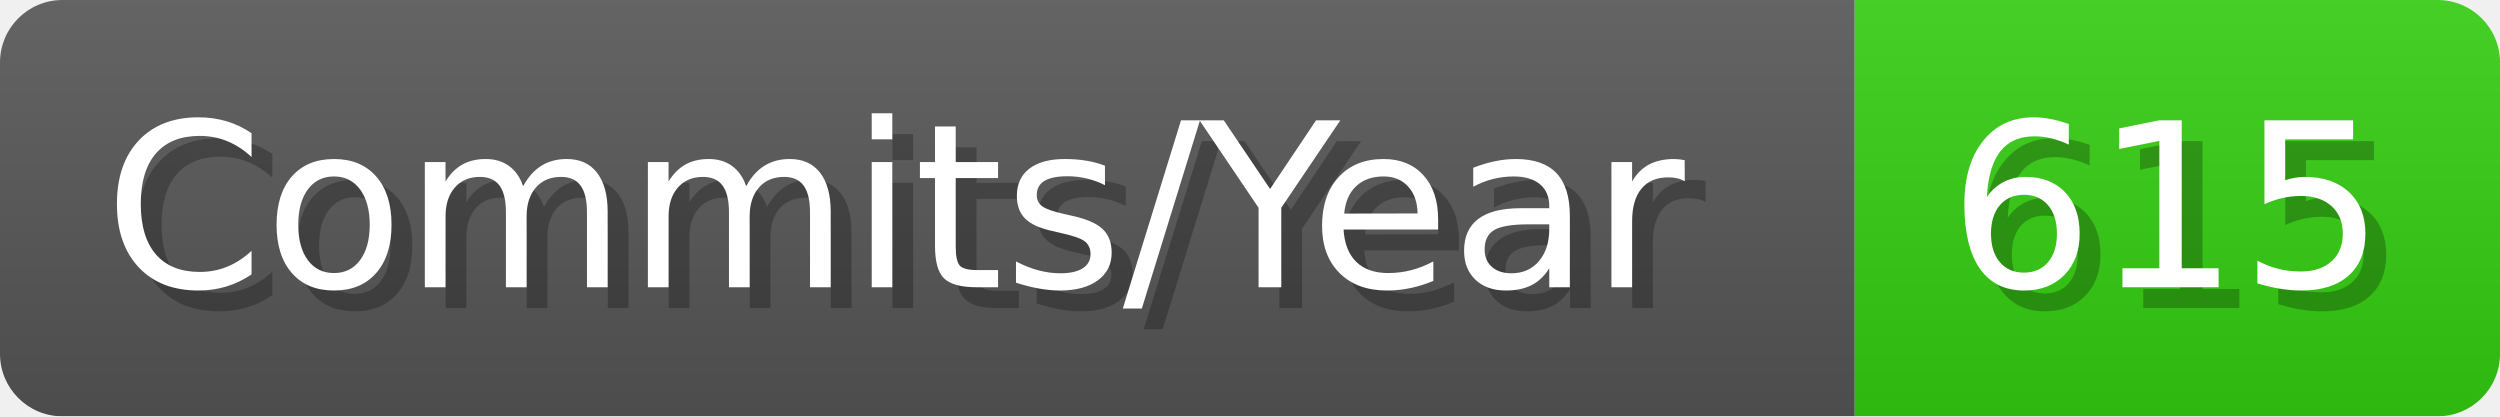
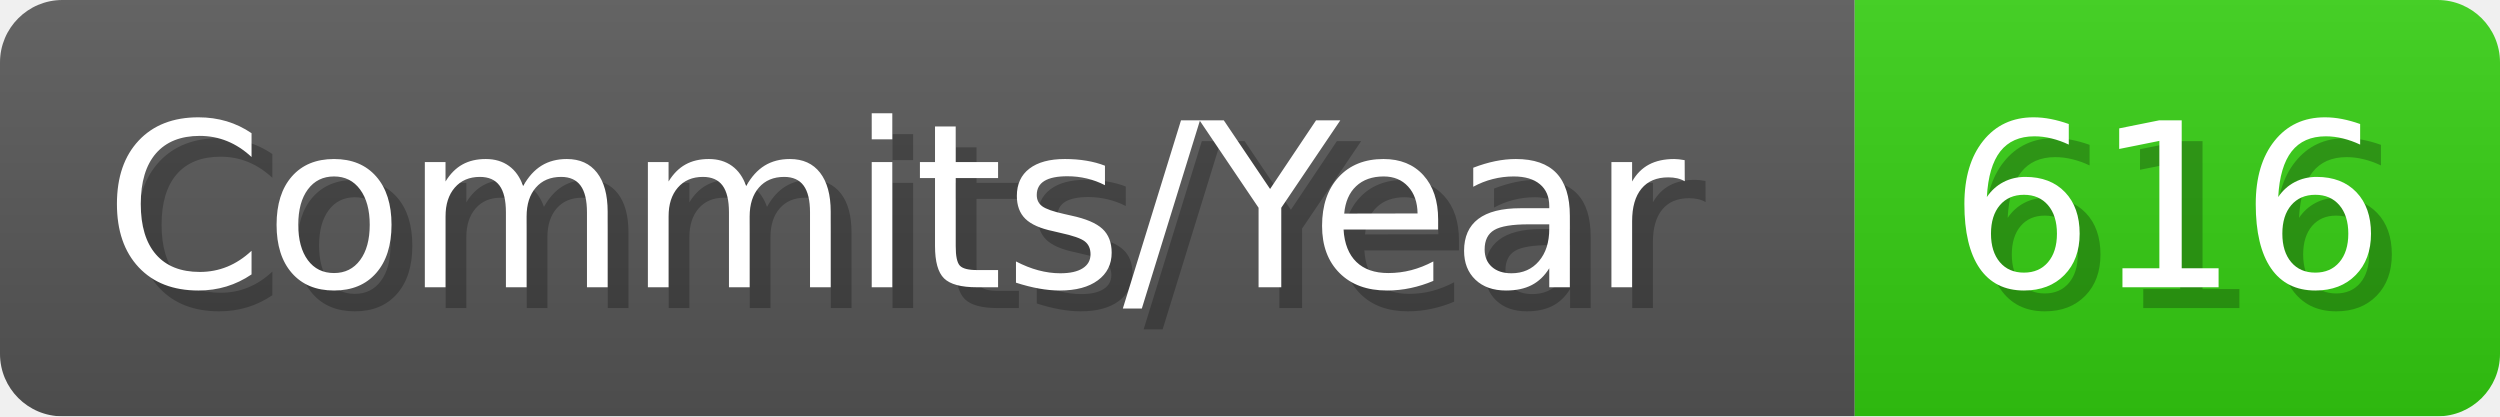
- <svg xmlns="http://www.w3.org/2000/svg" width="120.1" height="20" viewBox="0 0 1201 200" role="img" aria-label="Commits/Year: 615">
+ <svg xmlns="http://www.w3.org/2000/svg" width="120.1" height="20" viewBox="0 0 1201 200" role="img" aria-label="Commits/Year: 616">
  <linearGradient id="aUPdi" x2="0" y2="100%">
    <stop offset="0" stop-opacity=".1" stop-color="#EEE" />
    <stop offset="1" stop-opacity=".1" />
  </linearGradient>
  <mask id="WfAiQ">
    <rect width="1201" height="200" rx="30" fill="#FFF" />
  </mask>
  <g mask="url(#WfAiQ)">
    <rect width="891" height="200" fill="#555" />
    <rect width="310" height="200" fill="#3C1" x="891" />
    <rect width="1201" height="200" fill="url(#aUPdi)" />
  </g>
  <g aria-hidden="true" fill="#fff" text-anchor="start" font-family="Verdana,DejaVu Sans,sans-serif" font-size="110">
    <text x="60" y="148" textLength="791" fill="#000" opacity="0.25">Commits/Year</text>
    <text x="50" y="138" textLength="791">Commits/Year</text>
-     <text x="946" y="148" textLength="210" fill="#000" opacity="0.25">615</text>
-     <text x="936" y="138" textLength="210">615</text>
+     <text x="946" y="148" textLength="210" fill="#000" opacity="0.25">616</text>
+     <text x="936" y="138" textLength="210">616</text>
  </g>
</svg>
